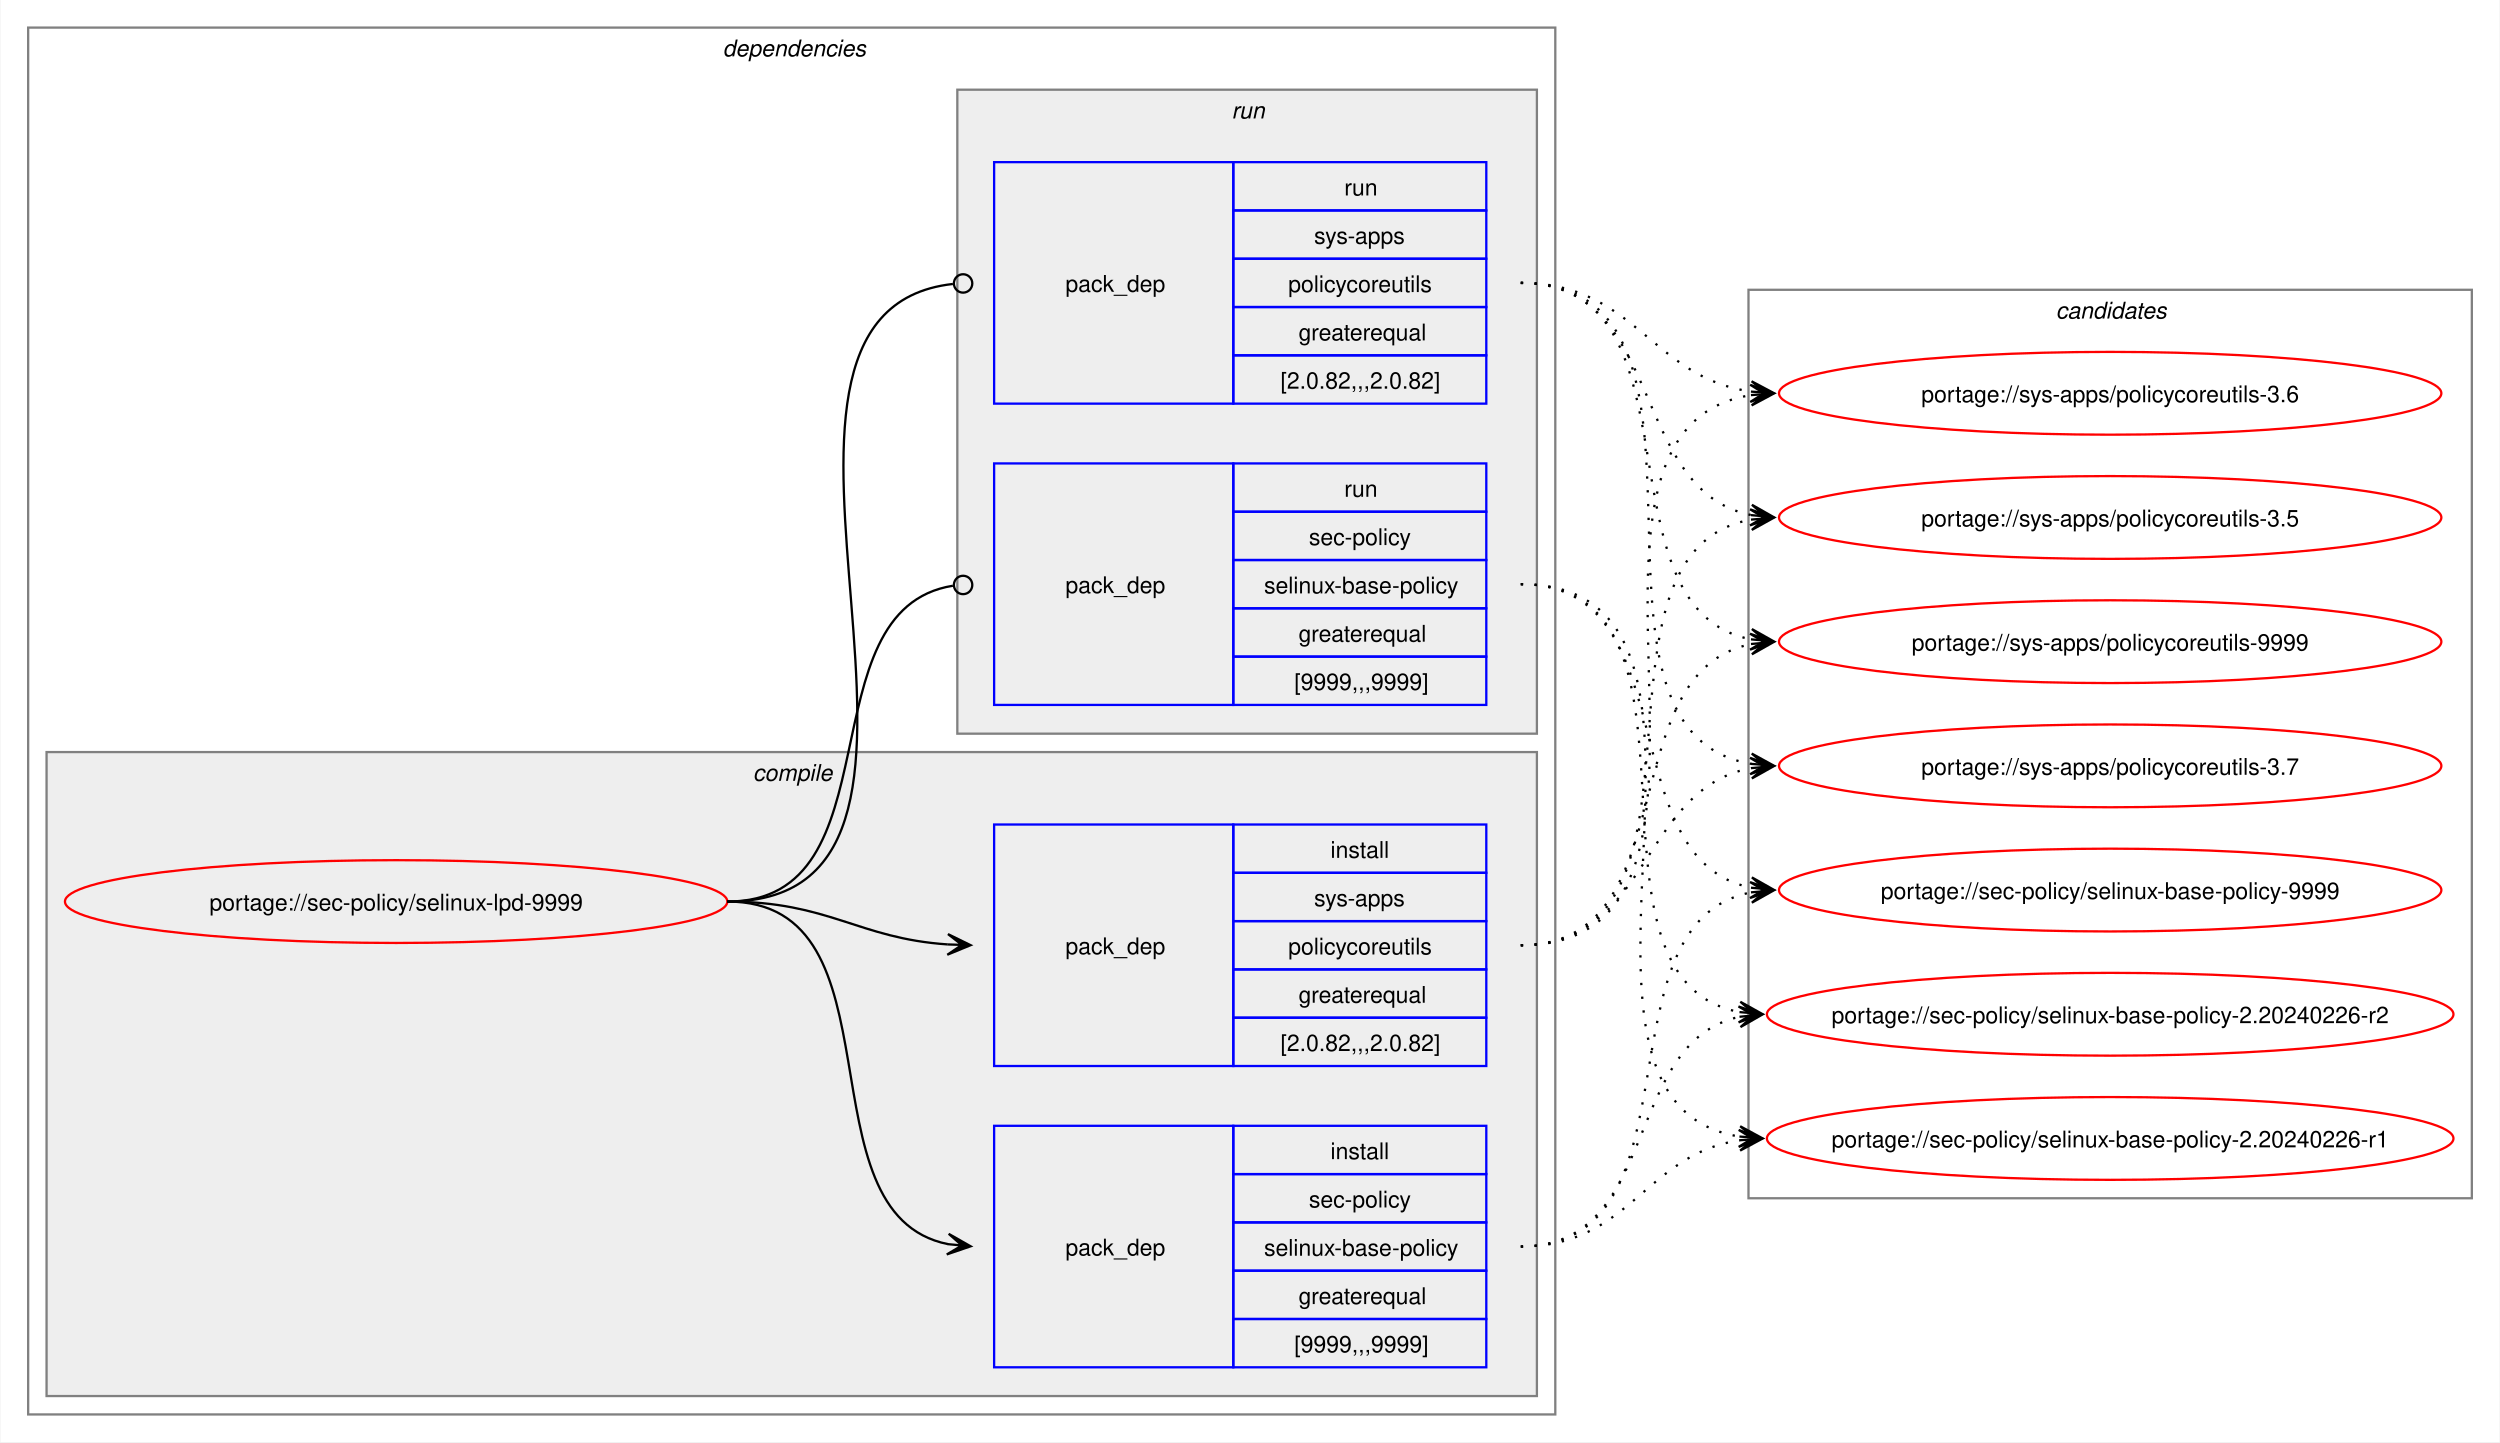
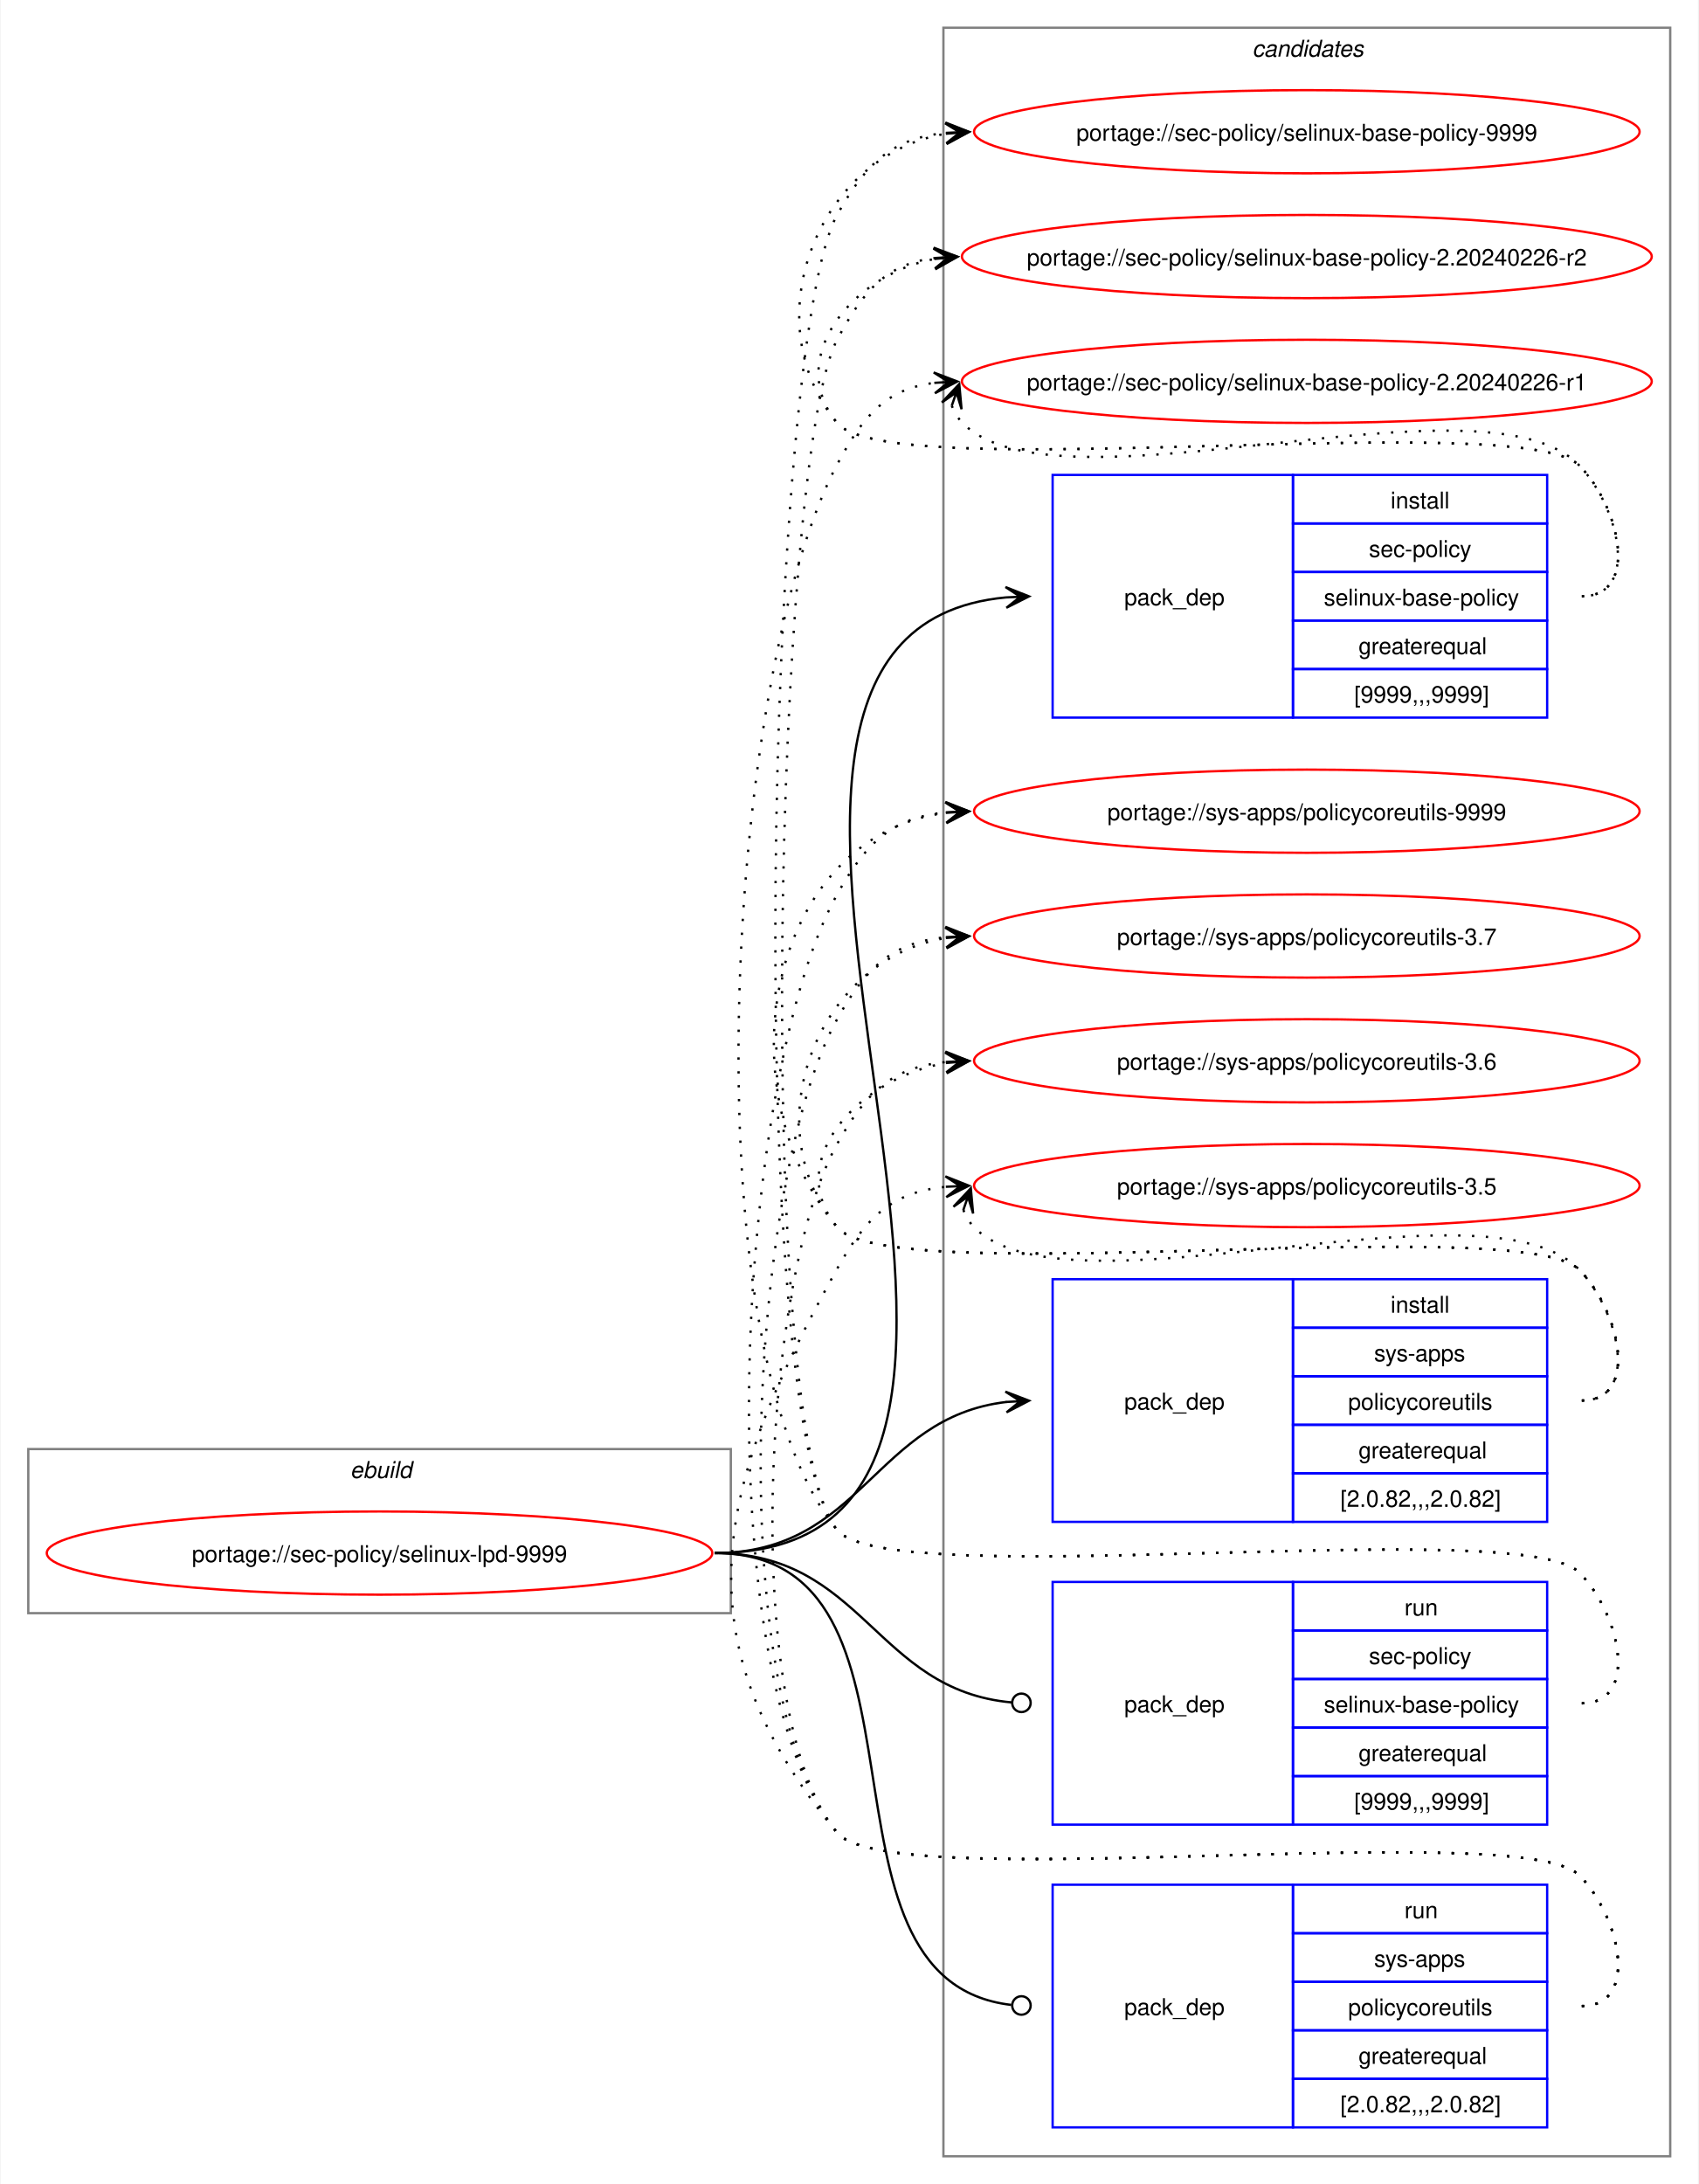
- <svg xmlns="http://www.w3.org/2000/svg" xmlns:xlink="http://www.w3.org/1999/xlink" width="1087pt" height="627pt" viewBox="0.00 0.00 1086.51 627.00">
-   <g id="graph0" class="graph" transform="scale(1 1) rotate(0) translate(4 623)">
-     <polygon fill="white" stroke="none" points="-4,4 -4,-623 1082.51,-623 1082.51,4 -4,4" />
-     <g id="clust2" class="cluster">
-       <polygon fill="none" stroke="gray" points="8,-8 8,-611 672,-611 672,-8 8,-8" />
-       <text text-anchor="start" x="310" y="-598.5" font-family="Helvetica,sans-Serif" font-style="italic" font-size="10.00">dependencies</text>
-     </g>
-     <g id="clust3" class="cluster">
-       <polygon fill="#eeeeee" stroke="gray" points="16,-16 16,-296 664,-296 664,-16 16,-16" />
-       <text text-anchor="start" x="323.12" y="-283.5" font-family="Helvetica,sans-Serif" font-style="italic" font-size="10.00">compile</text>
-     </g>
-     <g id="clust7" class="cluster">
-       <polygon fill="#eeeeee" stroke="gray" points="412,-304 412,-584 664,-584 664,-304 412,-304" />
-       <text text-anchor="start" x="531.25" y="-571.5" font-family="Helvetica,sans-Serif" font-style="italic" font-size="10.00">run</text>
-     </g>
+ <svg xmlns="http://www.w3.org/2000/svg" xmlns:xlink="http://www.w3.org/1999/xlink" width="735pt" height="945pt" viewBox="0.00 0.00 734.51 945.00">
+   <g id="graph0" class="graph" transform="scale(1 1) rotate(0) translate(4 941)">
+     <polygon fill="white" stroke="none" points="-4,4 -4,-941 730.51,-941 730.51,4 -4,4" />
    <g id="clust10" class="cluster">
-       <polygon fill="none" stroke="gray" points="756,-102 756,-497 1070.51,-497 1070.51,-102 756,-102" />
-       <text text-anchor="start" x="889.63" y="-484.5" font-family="Helvetica,sans-Serif" font-style="italic" font-size="10.00">candidates</text>
+       <polygon fill="none" stroke="gray" points="404,-8 404,-929 718.51,-929 718.51,-8 404,-8" />
+       <text text-anchor="start" x="537.63" y="-916.5" font-family="Helvetica,sans-Serif" font-style="italic" font-size="10.00">candidates</text>
+     </g>
+     <g id="clust1" class="cluster">
+       <polygon fill="none" stroke="gray" points="8,-243 8,-314 312,-314 312,-243 8,-243" />
+       <text text-anchor="start" x="147.25" y="-301.5" font-family="Helvetica,sans-Serif" font-style="italic" font-size="10.00">ebuild</text>
    </g>
    <g id="node1" class="node">
      <g id="a_node1">
        <a xlink:href="../sec-policy/selinux-lpd-9999.svg" xlink:title="portage://sec-policy/selinux-lpd-9999">
-           <ellipse fill="none" stroke="red" cx="168" cy="-231" rx="144" ry="18" />
-           <text text-anchor="middle" x="168" y="-227.12" font-family="Helvetica,sans-Serif" font-size="10.00">portage://sec-policy/selinux-lpd-9999</text>
+           <ellipse fill="none" stroke="red" cx="160" cy="-269" rx="144" ry="18" />
+           <text text-anchor="middle" x="160" y="-265.12" font-family="Helvetica,sans-Serif" font-size="10.00">portage://sec-policy/selinux-lpd-9999</text>
        </a>
      </g>
    </g>
    <g id="node2" class="node">
-       <polygon fill="none" stroke="blue" points="428,-28.5 428,-133.5 532,-133.5 532,-28.5 428,-28.5" />
-       <text text-anchor="start" x="459" y="-77.12" font-family="Helvetica,sans-Serif" font-size="10.00">pack_dep</text>
-       <polygon fill="none" stroke="blue" points="532,-112.5 532,-133.5 642,-133.5 642,-112.5 532,-112.5" />
-       <text text-anchor="start" x="574.25" y="-119" font-family="Helvetica,sans-Serif" font-size="10.00">install</text>
-       <polygon fill="none" stroke="blue" points="532,-91.5 532,-112.5 642,-112.5 642,-91.5 532,-91.5" />
-       <text text-anchor="start" x="564.87" y="-98" font-family="Helvetica,sans-Serif" font-size="10.00">sec-policy</text>
-       <polygon fill="none" stroke="blue" points="532,-70.5 532,-91.5 642,-91.5 642,-70.5 532,-70.5" />
-       <text text-anchor="start" x="545.37" y="-77" font-family="Helvetica,sans-Serif" font-size="10.00">selinux-base-policy</text>
-       <polygon fill="none" stroke="blue" points="532,-49.5 532,-70.5 642,-70.5 642,-49.5 532,-49.5" />
-       <text text-anchor="start" x="560.37" y="-56" font-family="Helvetica,sans-Serif" font-size="10.00">greaterequal</text>
-       <polygon fill="none" stroke="blue" points="532,-28.5 532,-49.5 642,-49.5 642,-28.5 532,-28.5" />
-       <text text-anchor="start" x="558.5" y="-35" font-family="Helvetica,sans-Serif" font-size="10.00">[9999,,,9999]</text>
+       <polygon fill="none" stroke="blue" points="451.26,-630.5 451.26,-735.5 555.26,-735.5 555.26,-630.5 451.26,-630.5" />
+       <text text-anchor="start" x="482.26" y="-679.12" font-family="Helvetica,sans-Serif" font-size="10.00">pack_dep</text>
+       <polygon fill="none" stroke="blue" points="555.26,-714.5 555.26,-735.5 665.26,-735.5 665.26,-714.5 555.26,-714.5" />
+       <text text-anchor="start" x="597.51" y="-721" font-family="Helvetica,sans-Serif" font-size="10.00">install</text>
+       <polygon fill="none" stroke="blue" points="555.26,-693.5 555.26,-714.5 665.26,-714.5 665.26,-693.5 555.26,-693.5" />
+       <text text-anchor="start" x="588.13" y="-700" font-family="Helvetica,sans-Serif" font-size="10.00">sec-policy</text>
+       <polygon fill="none" stroke="blue" points="555.26,-672.5 555.26,-693.5 665.26,-693.5 665.26,-672.5 555.26,-672.5" />
+       <text text-anchor="start" x="568.63" y="-679" font-family="Helvetica,sans-Serif" font-size="10.00">selinux-base-policy</text>
+       <polygon fill="none" stroke="blue" points="555.26,-651.5 555.26,-672.5 665.26,-672.5 665.26,-651.5 555.26,-651.5" />
+       <text text-anchor="start" x="583.63" y="-658" font-family="Helvetica,sans-Serif" font-size="10.00">greaterequal</text>
+       <polygon fill="none" stroke="blue" points="555.26,-630.5 555.26,-651.5 665.26,-651.5 665.26,-630.5 555.26,-630.5" />
+       <text text-anchor="start" x="581.76" y="-637" font-family="Helvetica,sans-Serif" font-size="10.00">[9999,,,9999]</text>
    </g>
    <g id="edge1" class="edge">
-       <path fill="none" stroke="black" d="M312,-231C389.89,-231 342.32,-95.29 407.96,-82.04" />
-       <polygon fill="black" stroke="black" points="417.79,-81.11 408.25,-86.53 414.02,-81.47 407.83,-82.05 407.83,-82.05 407.83,-82.05 414.02,-81.47 407.41,-77.57 417.79,-81.11" />
+       <path fill="none" stroke="black" d="M305,-269C494.97,-269 258.26,-666.59 431.14,-682.51" />
+       <polygon fill="black" stroke="black" points="441.04,-682.95 430.85,-687 437.26,-682.78 431.05,-682.5 431.05,-682.5 431.05,-682.5 437.26,-682.78 431.25,-678.01 441.04,-682.95" />
    </g>
    <g id="node3" class="node">
-       <polygon fill="none" stroke="blue" points="428,-159.5 428,-264.5 532,-264.5 532,-159.5 428,-159.5" />
-       <text text-anchor="start" x="459" y="-208.12" font-family="Helvetica,sans-Serif" font-size="10.00">pack_dep</text>
-       <polygon fill="none" stroke="blue" points="532,-243.5 532,-264.5 642,-264.5 642,-243.5 532,-243.5" />
-       <text text-anchor="start" x="574.25" y="-250" font-family="Helvetica,sans-Serif" font-size="10.00">install</text>
-       <polygon fill="none" stroke="blue" points="532,-222.5 532,-243.5 642,-243.5 642,-222.5 532,-222.5" />
-       <text text-anchor="start" x="567.12" y="-229" font-family="Helvetica,sans-Serif" font-size="10.00">sys-apps</text>
-       <polygon fill="none" stroke="blue" points="532,-201.5 532,-222.5 642,-222.5 642,-201.5 532,-201.5" />
-       <text text-anchor="start" x="555.87" y="-208" font-family="Helvetica,sans-Serif" font-size="10.00">policycoreutils</text>
-       <polygon fill="none" stroke="blue" points="532,-180.5 532,-201.5 642,-201.5 642,-180.5 532,-180.5" />
-       <text text-anchor="start" x="560.37" y="-187" font-family="Helvetica,sans-Serif" font-size="10.00">greaterequal</text>
-       <polygon fill="none" stroke="blue" points="532,-159.5 532,-180.5 642,-180.5 642,-159.5 532,-159.5" />
-       <text text-anchor="start" x="552.5" y="-166" font-family="Helvetica,sans-Serif" font-size="10.00">[2.0.82,,,2.0.82]</text>
+       <polygon fill="none" stroke="blue" points="451.26,-282.5 451.26,-387.5 555.26,-387.5 555.26,-282.5 451.26,-282.5" />
+       <text text-anchor="start" x="482.26" y="-331.12" font-family="Helvetica,sans-Serif" font-size="10.00">pack_dep</text>
+       <polygon fill="none" stroke="blue" points="555.26,-366.5 555.26,-387.5 665.26,-387.5 665.26,-366.5 555.26,-366.5" />
+       <text text-anchor="start" x="597.51" y="-373" font-family="Helvetica,sans-Serif" font-size="10.00">install</text>
+       <polygon fill="none" stroke="blue" points="555.26,-345.5 555.26,-366.5 665.26,-366.5 665.26,-345.5 555.26,-345.5" />
+       <text text-anchor="start" x="590.38" y="-352" font-family="Helvetica,sans-Serif" font-size="10.00">sys-apps</text>
+       <polygon fill="none" stroke="blue" points="555.26,-324.5 555.26,-345.5 665.26,-345.5 665.26,-324.5 555.26,-324.5" />
+       <text text-anchor="start" x="579.13" y="-331" font-family="Helvetica,sans-Serif" font-size="10.00">policycoreutils</text>
+       <polygon fill="none" stroke="blue" points="555.26,-303.5 555.26,-324.5 665.26,-324.5 665.26,-303.5 555.26,-303.5" />
+       <text text-anchor="start" x="583.63" y="-310" font-family="Helvetica,sans-Serif" font-size="10.00">greaterequal</text>
+       <polygon fill="none" stroke="blue" points="555.26,-282.5 555.26,-303.5 665.26,-303.5 665.26,-282.5 555.26,-282.5" />
+       <text text-anchor="start" x="575.76" y="-289" font-family="Helvetica,sans-Serif" font-size="10.00">[2.0.82,,,2.0.82]</text>
    </g>
    <g id="edge2" class="edge">
-       <path fill="none" stroke="black" d="M312,-231C356.34,-231 368.74,-214.99 407.84,-212.36" />
-       <polygon fill="black" stroke="black" points="417.78,-212.04 407.93,-216.86 414,-212.16 407.79,-212.36 407.79,-212.36 407.79,-212.36 414,-212.16 407.64,-207.87 417.78,-212.04" />
+       <path fill="none" stroke="black" d="M305,-269C368.85,-269 374.14,-327.74 431.36,-334.39" />
+       <polygon fill="black" stroke="black" points="441.04,-334.93 430.8,-338.86 437.26,-334.72 431.05,-334.37 431.05,-334.37 431.05,-334.37 437.26,-334.72 431.31,-329.88 441.04,-334.93" />
    </g>
    <g id="node4" class="node">
-       <polygon fill="none" stroke="blue" points="428,-316.5 428,-421.5 532,-421.5 532,-316.5 428,-316.5" />
-       <text text-anchor="start" x="459" y="-365.12" font-family="Helvetica,sans-Serif" font-size="10.00">pack_dep</text>
-       <polygon fill="none" stroke="blue" points="532,-400.5 532,-421.5 642,-421.5 642,-400.5 532,-400.5" />
-       <text text-anchor="start" x="580.25" y="-407" font-family="Helvetica,sans-Serif" font-size="10.00">run</text>
-       <polygon fill="none" stroke="blue" points="532,-379.5 532,-400.5 642,-400.5 642,-379.5 532,-379.5" />
-       <text text-anchor="start" x="564.87" y="-386" font-family="Helvetica,sans-Serif" font-size="10.00">sec-policy</text>
-       <polygon fill="none" stroke="blue" points="532,-358.5 532,-379.5 642,-379.5 642,-358.5 532,-358.5" />
-       <text text-anchor="start" x="545.37" y="-365" font-family="Helvetica,sans-Serif" font-size="10.00">selinux-base-policy</text>
-       <polygon fill="none" stroke="blue" points="532,-337.5 532,-358.5 642,-358.5 642,-337.5 532,-337.5" />
-       <text text-anchor="start" x="560.37" y="-344" font-family="Helvetica,sans-Serif" font-size="10.00">greaterequal</text>
-       <polygon fill="none" stroke="blue" points="532,-316.5 532,-337.5 642,-337.5 642,-316.5 532,-316.5" />
-       <text text-anchor="start" x="558.5" y="-323" font-family="Helvetica,sans-Serif" font-size="10.00">[9999,,,9999]</text>
+       <polygon fill="none" stroke="blue" points="451.26,-151.5 451.26,-256.5 555.26,-256.5 555.26,-151.5 451.26,-151.5" />
+       <text text-anchor="start" x="482.26" y="-200.12" font-family="Helvetica,sans-Serif" font-size="10.00">pack_dep</text>
+       <polygon fill="none" stroke="blue" points="555.26,-235.5 555.26,-256.5 665.26,-256.5 665.26,-235.5 555.26,-235.5" />
+       <text text-anchor="start" x="603.51" y="-242" font-family="Helvetica,sans-Serif" font-size="10.00">run</text>
+       <polygon fill="none" stroke="blue" points="555.26,-214.5 555.26,-235.5 665.26,-235.5 665.26,-214.5 555.26,-214.5" />
+       <text text-anchor="start" x="588.13" y="-221" font-family="Helvetica,sans-Serif" font-size="10.00">sec-policy</text>
+       <polygon fill="none" stroke="blue" points="555.26,-193.5 555.26,-214.5 665.26,-214.5 665.26,-193.5 555.26,-193.5" />
+       <text text-anchor="start" x="568.63" y="-200" font-family="Helvetica,sans-Serif" font-size="10.00">selinux-base-policy</text>
+       <polygon fill="none" stroke="blue" points="555.26,-172.5 555.26,-193.5 665.26,-193.5 665.26,-172.5 555.26,-172.5" />
+       <text text-anchor="start" x="583.63" y="-179" font-family="Helvetica,sans-Serif" font-size="10.00">greaterequal</text>
+       <polygon fill="none" stroke="blue" points="555.26,-151.5 555.26,-172.5 665.26,-172.5 665.26,-151.5 555.26,-151.5" />
+       <text text-anchor="start" x="581.76" y="-158" font-family="Helvetica,sans-Serif" font-size="10.00">[9999,,,9999]</text>
    </g>
    <g id="edge3" class="edge">
-       <path fill="none" stroke="black" d="M312,-231C386.43,-231 345.13,-357.91 410.07,-368.32" />
-       <ellipse fill="none" stroke="black" cx="414.51" cy="-368.66" rx="4" ry="4" />
+       <path fill="none" stroke="black" d="M305,-269C369.47,-269 374.42,-209.71 433.54,-204.38" />
+       <ellipse fill="none" stroke="black" cx="437.76" cy="-204.2" rx="4" ry="4" />
    </g>
    <g id="node5" class="node">
-       <polygon fill="none" stroke="blue" points="428,-447.5 428,-552.5 532,-552.5 532,-447.5 428,-447.5" />
-       <text text-anchor="start" x="459" y="-496.12" font-family="Helvetica,sans-Serif" font-size="10.00">pack_dep</text>
-       <polygon fill="none" stroke="blue" points="532,-531.5 532,-552.5 642,-552.5 642,-531.5 532,-531.5" />
-       <text text-anchor="start" x="580.25" y="-538" font-family="Helvetica,sans-Serif" font-size="10.00">run</text>
-       <polygon fill="none" stroke="blue" points="532,-510.5 532,-531.5 642,-531.5 642,-510.5 532,-510.5" />
-       <text text-anchor="start" x="567.12" y="-517" font-family="Helvetica,sans-Serif" font-size="10.00">sys-apps</text>
-       <polygon fill="none" stroke="blue" points="532,-489.5 532,-510.5 642,-510.5 642,-489.5 532,-489.5" />
-       <text text-anchor="start" x="555.87" y="-496" font-family="Helvetica,sans-Serif" font-size="10.00">policycoreutils</text>
-       <polygon fill="none" stroke="blue" points="532,-468.5 532,-489.5 642,-489.5 642,-468.5 532,-468.5" />
-       <text text-anchor="start" x="560.37" y="-475" font-family="Helvetica,sans-Serif" font-size="10.00">greaterequal</text>
-       <polygon fill="none" stroke="blue" points="532,-447.5 532,-468.5 642,-468.5 642,-447.5 532,-447.5" />
-       <text text-anchor="start" x="552.5" y="-454" font-family="Helvetica,sans-Serif" font-size="10.00">[2.0.82,,,2.0.82]</text>
+       <polygon fill="none" stroke="blue" points="451.26,-20.5 451.26,-125.5 555.26,-125.5 555.26,-20.5 451.26,-20.5" />
+       <text text-anchor="start" x="482.26" y="-69.12" font-family="Helvetica,sans-Serif" font-size="10.00">pack_dep</text>
+       <polygon fill="none" stroke="blue" points="555.26,-104.5 555.26,-125.5 665.26,-125.5 665.26,-104.5 555.26,-104.5" />
+       <text text-anchor="start" x="603.51" y="-111" font-family="Helvetica,sans-Serif" font-size="10.00">run</text>
+       <polygon fill="none" stroke="blue" points="555.26,-83.5 555.26,-104.5 665.26,-104.5 665.26,-83.5 555.26,-83.5" />
+       <text text-anchor="start" x="590.38" y="-90" font-family="Helvetica,sans-Serif" font-size="10.00">sys-apps</text>
+       <polygon fill="none" stroke="blue" points="555.26,-62.5 555.26,-83.5 665.26,-83.5 665.26,-62.5 555.26,-62.5" />
+       <text text-anchor="start" x="579.13" y="-69" font-family="Helvetica,sans-Serif" font-size="10.00">policycoreutils</text>
+       <polygon fill="none" stroke="blue" points="555.26,-41.5 555.26,-62.5 665.26,-62.5 665.26,-41.5 555.26,-41.5" />
+       <text text-anchor="start" x="583.63" y="-48" font-family="Helvetica,sans-Serif" font-size="10.00">greaterequal</text>
+       <polygon fill="none" stroke="blue" points="555.26,-20.5 555.26,-41.5 665.26,-41.5 665.26,-20.5 555.26,-20.5" />
+       <text text-anchor="start" x="575.76" y="-27" font-family="Helvetica,sans-Serif" font-size="10.00">[2.0.82,,,2.0.82]</text>
    </g>
    <g id="edge4" class="edge">
-       <path fill="none" stroke="black" d="M312,-231C437.53,-231 297.51,-487.03 410.07,-499.53" />
-       <ellipse fill="none" stroke="black" cx="414.51" cy="-499.76" rx="4" ry="4" />
+       <path fill="none" stroke="black" d="M305,-269C408.23,-269 340.17,-84.32 433.37,-73.49" />
+       <ellipse fill="none" stroke="black" cx="437.76" cy="-73.25" rx="4" ry="4" />
    </g>
    <g id="node6" class="node">
      <g id="a_node6">
        <a xlink:href="../sec-policy/selinux-base-policy-9999.svg" xlink:title="portage://sec-policy/selinux-base-policy-9999">
-           <ellipse fill="none" stroke="red" cx="913.26" cy="-236" rx="144" ry="18" />
-           <text text-anchor="middle" x="913.26" y="-232.12" font-family="Helvetica,sans-Serif" font-size="10.00">portage://sec-policy/selinux-base-policy-9999</text>
+           <ellipse fill="none" stroke="red" cx="561.26" cy="-884" rx="144" ry="18" />
+           <text text-anchor="middle" x="561.26" y="-880.12" font-family="Helvetica,sans-Serif" font-size="10.00">portage://sec-policy/selinux-base-policy-9999</text>
        </a>
      </g>
    </g>
    <g id="edge5" class="edge">
-       <path fill="none" stroke="black" stroke-dasharray="1,5" d="M657,-81C737.82,-81 688.61,-221.81 757.24,-235.01" />
-       <polygon fill="black" stroke="black" points="767.04,-235.89 756.68,-239.48 763.28,-235.55 757.08,-235 757.08,-235 757.08,-235 763.28,-235.55 757.48,-230.51 767.04,-235.89" />
+       <path fill="none" stroke="black" stroke-dasharray="1,5" d="M680.26,-683C705.37,-683 696.86,-721.59 679.26,-739.5 654.19,-764.99 380.73,-730.4 358,-758 321.16,-802.75 350.5,-874.62 405.34,-883.16" />
+       <polygon fill="black" stroke="black" points="415.04,-883.91 404.73,-887.63 411.27,-883.62 405.07,-883.14 405.07,-883.14 405.07,-883.14 411.27,-883.62 405.41,-878.65 415.04,-883.91" />
    </g>
    <g id="node7" class="node">
      <g id="a_node7">
        <a xlink:href="../sec-policy/selinux-base-policy-2.20240226-r2.svg" xlink:title="portage://sec-policy/selinux-base-policy-2.20240226-r2">
-           <ellipse fill="none" stroke="red" cx="913.26" cy="-182" rx="149.26" ry="18" />
-           <text text-anchor="middle" x="913.26" y="-178.12" font-family="Helvetica,sans-Serif" font-size="10.00">portage://sec-policy/selinux-base-policy-2.20240226-r2</text>
+           <ellipse fill="none" stroke="red" cx="561.26" cy="-830" rx="149.26" ry="18" />
+           <text text-anchor="middle" x="561.26" y="-826.12" font-family="Helvetica,sans-Serif" font-size="10.00">portage://sec-policy/selinux-base-policy-2.20240226-r2</text>
        </a>
      </g>
    </g>
    <g id="edge6" class="edge">
-       <path fill="none" stroke="black" stroke-dasharray="1,5" d="M657,-81C718.21,-81 700.69,-170.14 752.36,-180.93" />
-       <polygon fill="black" stroke="black" points="762.04,-181.88 751.65,-185.39 758.28,-181.51 752.09,-180.91 752.09,-180.91 752.09,-180.91 758.28,-181.51 752.53,-176.43 762.04,-181.88" />
+       <path fill="none" stroke="black" stroke-dasharray="1,5" d="M680.26,-683C705.37,-683 696.86,-721.59 679.26,-739.5 654.19,-764.99 380.73,-730.4 358,-758 335.07,-785.85 364.75,-822.35 400.14,-828.95" />
+       <polygon fill="black" stroke="black" points="410.04,-829.89 399.66,-833.43 406.28,-829.53 400.09,-828.95 400.09,-828.95 400.09,-828.95 406.28,-829.53 400.51,-824.47 410.04,-829.89" />
    </g>
    <g id="node8" class="node">
      <g id="a_node8">
        <a xlink:href="../sec-policy/selinux-base-policy-2.20240226-r1.svg" xlink:title="portage://sec-policy/selinux-base-policy-2.20240226-r1">
-           <ellipse fill="none" stroke="red" cx="913.26" cy="-128" rx="149.26" ry="18" />
-           <text text-anchor="middle" x="913.26" y="-124.12" font-family="Helvetica,sans-Serif" font-size="10.00">portage://sec-policy/selinux-base-policy-2.20240226-r1</text>
+           <ellipse fill="none" stroke="red" cx="561.26" cy="-776" rx="149.26" ry="18" />
+           <text text-anchor="middle" x="561.26" y="-772.12" font-family="Helvetica,sans-Serif" font-size="10.00">portage://sec-policy/selinux-base-policy-2.20240226-r1</text>
        </a>
      </g>
    </g>
    <g id="edge7" class="edge">
-       <path fill="none" stroke="black" stroke-dasharray="1,5" d="M657,-81C704.7,-81 710.88,-121.11 752.26,-127.22" />
-       <polygon fill="black" stroke="black" points="762.04,-127.91 751.75,-131.7 758.27,-127.65 752.06,-127.21 752.06,-127.21 752.06,-127.21 758.27,-127.65 752.38,-122.72 762.04,-127.91" />
+       <path fill="none" stroke="black" stroke-dasharray="1,5" d="M407.62,-765.45C408.65,-762.7 410.32,-759.96 412.26,-758 454.02,-715.66 638.3,-782.62 679.26,-739.5 696.55,-721.29 705.37,-683 680.26,-683" />
+       <polygon fill="black" stroke="black" points="410.86,-774.85 403.34,-766.86 409.63,-771.27 407.6,-765.39 407.6,-765.39 407.6,-765.39 409.63,-771.27 411.85,-763.93 410.86,-774.85" />
    </g>
    <g id="node9" class="node">
      <g id="a_node9">
        <a xlink:href="../sys-apps/policycoreutils-9999.svg" xlink:title="portage://sys-apps/policycoreutils-9999">
-           <ellipse fill="none" stroke="red" cx="913.26" cy="-344" rx="144" ry="18" />
-           <text text-anchor="middle" x="913.26" y="-340.12" font-family="Helvetica,sans-Serif" font-size="10.00">portage://sys-apps/policycoreutils-9999</text>
+           <ellipse fill="none" stroke="red" cx="561.26" cy="-590" rx="144" ry="18" />
+           <text text-anchor="middle" x="561.26" y="-586.12" font-family="Helvetica,sans-Serif" font-size="10.00">portage://sys-apps/policycoreutils-9999</text>
        </a>
      </g>
    </g>
    <g id="edge8" class="edge">
-       <path fill="none" stroke="black" stroke-dasharray="1,5" d="M657,-212C729.83,-212 695.51,-330.93 757.46,-343.01" />
-       <polygon fill="black" stroke="black" points="767.04,-343.89 756.67,-347.46 763.28,-343.55 757.08,-342.98 757.08,-342.98 757.08,-342.98 763.28,-343.55 757.49,-338.5 767.04,-343.89" />
+       <path fill="none" stroke="black" stroke-dasharray="1,5" d="M680.26,-335C705.37,-335 696.86,-373.59 679.26,-391.5 654.19,-416.99 380.73,-382.4 358,-410 306.96,-472 329.85,-579.76 405.27,-589.32" />
+       <polygon fill="black" stroke="black" points="415.04,-589.92 404.78,-593.8 411.27,-589.69 405.06,-589.31 405.06,-589.31 405.06,-589.31 411.27,-589.69 405.34,-584.81 415.04,-589.92" />
    </g>
    <g id="node10" class="node">
      <g id="a_node10">
        <a xlink:href="../sys-apps/policycoreutils-3.7.svg" xlink:title="portage://sys-apps/policycoreutils-3.7">
-           <ellipse fill="none" stroke="red" cx="913.26" cy="-290" rx="144" ry="18" />
-           <text text-anchor="middle" x="913.26" y="-286.12" font-family="Helvetica,sans-Serif" font-size="10.00">portage://sys-apps/policycoreutils-3.7</text>
+           <ellipse fill="none" stroke="red" cx="561.26" cy="-536" rx="144" ry="18" />
+           <text text-anchor="middle" x="561.26" y="-532.12" font-family="Helvetica,sans-Serif" font-size="10.00">portage://sys-apps/policycoreutils-3.7</text>
        </a>
      </g>
    </g>
    <g id="edge9" class="edge">
-       <path fill="none" stroke="black" stroke-dasharray="1,5" d="M657,-212C713.38,-212 708.82,-279.98 757.11,-289.01" />
-       <polygon fill="black" stroke="black" points="767.04,-289.89 756.68,-293.49 763.27,-289.56 757.08,-289.01 757.08,-289.01 757.08,-289.01 763.27,-289.56 757.48,-284.53 767.04,-289.89" />
+       <path fill="none" stroke="black" stroke-dasharray="1,5" d="M680.26,-335C705.37,-335 696.86,-373.59 679.26,-391.5 654.19,-416.99 380.73,-382.4 358,-410 321.16,-454.75 350.5,-526.62 405.34,-535.16" />
+       <polygon fill="black" stroke="black" points="415.04,-535.91 404.73,-539.63 411.27,-535.62 405.07,-535.14 405.07,-535.14 405.07,-535.14 411.27,-535.62 405.41,-530.65 415.04,-535.91" />
    </g>
    <g id="node11" class="node">
      <g id="a_node11">
        <a xlink:href="../sys-apps/policycoreutils-3.6.svg" xlink:title="portage://sys-apps/policycoreutils-3.6">
-           <ellipse fill="none" stroke="red" cx="913.26" cy="-452" rx="144" ry="18" />
-           <text text-anchor="middle" x="913.26" y="-448.12" font-family="Helvetica,sans-Serif" font-size="10.00">portage://sys-apps/policycoreutils-3.6</text>
+           <ellipse fill="none" stroke="red" cx="561.26" cy="-482" rx="144" ry="18" />
+           <text text-anchor="middle" x="561.26" y="-478.12" font-family="Helvetica,sans-Serif" font-size="10.00">portage://sys-apps/policycoreutils-3.6</text>
        </a>
      </g>
    </g>
    <g id="edge10" class="edge">
-       <path fill="none" stroke="black" stroke-dasharray="1,5" d="M657,-212C770.67,-212 658.65,-436.33 757.33,-451.22" />
-       <polygon fill="black" stroke="black" points="767.04,-451.91 756.75,-455.69 763.27,-451.65 757.07,-451.21 757.07,-451.21 757.07,-451.21 763.27,-451.65 757.38,-446.72 767.04,-451.91" />
+       <path fill="none" stroke="black" stroke-dasharray="1,5" d="M680.26,-335C705.37,-335 696.86,-373.59 679.26,-391.5 654.19,-416.99 380.73,-382.4 358,-410 334.19,-438.92 367.88,-474.84 405.16,-481.06" />
+       <polygon fill="black" stroke="black" points="415.04,-481.9 404.7,-485.54 411.27,-481.58 405.08,-481.05 405.08,-481.05 405.08,-481.05 411.27,-481.58 405.46,-476.57 415.04,-481.9" />
    </g>
    <g id="node12" class="node">
      <g id="a_node12">
        <a xlink:href="../sys-apps/policycoreutils-3.5.svg" xlink:title="portage://sys-apps/policycoreutils-3.5">
-           <ellipse fill="none" stroke="red" cx="913.26" cy="-398" rx="144" ry="18" />
-           <text text-anchor="middle" x="913.26" y="-394.12" font-family="Helvetica,sans-Serif" font-size="10.00">portage://sys-apps/policycoreutils-3.5</text>
+           <ellipse fill="none" stroke="red" cx="561.26" cy="-428" rx="144" ry="18" />
+           <text text-anchor="middle" x="561.26" y="-424.12" font-family="Helvetica,sans-Serif" font-size="10.00">portage://sys-apps/policycoreutils-3.5</text>
        </a>
      </g>
    </g>
    <g id="edge11" class="edge">
-       <path fill="none" stroke="black" stroke-dasharray="1,5" d="M657,-212C749.38,-212 678.31,-383.06 757.28,-397.09" />
-       <polygon fill="black" stroke="black" points="767.04,-397.9 756.7,-401.55 763.27,-397.59 757.08,-397.07 757.08,-397.07 757.08,-397.07 763.27,-397.59 757.45,-392.59 767.04,-397.9" />
+       <path fill="none" stroke="black" stroke-dasharray="1,5" d="M412.62,-417.45C413.65,-414.7 415.32,-411.96 417.26,-410 458.22,-368.42 639.09,-433.85 679.26,-391.5 696.54,-373.28 705.37,-335 680.26,-335" />
+       <polygon fill="black" stroke="black" points="415.86,-426.85 408.35,-418.86 414.63,-423.27 412.6,-417.39 412.6,-417.39 412.6,-417.39 414.63,-423.27 416.85,-415.93 415.86,-426.85" />
    </g>
    <g id="edge12" class="edge">
-       <path fill="none" stroke="black" stroke-dasharray="1,5" d="M657,-369C730.15,-369 695.24,-249.16 757.41,-236.99" />
-       <polygon fill="black" stroke="black" points="767.04,-236.11 757.49,-241.51 763.28,-236.46 757.08,-237.02 757.08,-237.02 757.08,-237.02 763.28,-236.46 756.67,-232.54 767.04,-236.11" />
+       <path fill="none" stroke="black" stroke-dasharray="1,5" d="M680.26,-204C705.37,-204 696.86,-242.59 679.26,-260.5 654.19,-285.99 380.73,-251.4 358,-279 317.82,-327.81 327.21,-792.78 358,-848 370.91,-871.16 382.44,-881.29 405.31,-883.51" />
+       <polygon fill="black" stroke="black" points="415.04,-883.95 404.85,-888 411.26,-883.78 405.05,-883.5 405.05,-883.5 405.05,-883.5 411.26,-883.78 405.25,-879.01 415.04,-883.95" />
    </g>
    <g id="edge13" class="edge">
-       <path fill="none" stroke="black" stroke-dasharray="1,5" d="M657,-369C748.67,-369 674.33,-197.03 752.38,-182.92" />
-       <polygon fill="black" stroke="black" points="762.04,-182.1 752.46,-187.43 758.27,-182.42 752.08,-182.94 752.08,-182.94 752.08,-182.94 758.27,-182.42 751.7,-178.46 762.04,-182.1" />
+       <path fill="none" stroke="black" stroke-dasharray="1,5" d="M680.26,-204C705.37,-204 696.86,-242.59 679.26,-260.5 654.19,-285.99 380.73,-251.4 358,-279 321.63,-323.18 331.16,-743.46 358,-794 369.52,-815.68 379.47,-826.69 400.17,-829.35" />
+       <polygon fill="black" stroke="black" points="410.04,-829.93 399.79,-833.84 406.26,-829.71 400.06,-829.34 400.06,-829.34 400.06,-829.34 406.26,-829.71 400.32,-824.85 410.04,-829.93" />
    </g>
    <g id="edge14" class="edge">
-       <path fill="none" stroke="black" stroke-dasharray="1,5" d="M657,-369C770.06,-369 654.65,-144.19 752.09,-128.83" />
-       <polygon fill="black" stroke="black" points="762.04,-128.09 752.4,-133.31 758.27,-128.37 752.07,-128.83 752.07,-128.83 752.07,-128.83 758.27,-128.37 751.74,-124.34 762.04,-128.09" />
+       <path fill="none" stroke="black" stroke-dasharray="1,5" d="M680.26,-204C705.37,-204 696.86,-242.59 679.26,-260.5 654.19,-285.99 380.73,-251.4 358,-279 292.89,-358.09 309.95,-649.52 358,-740 369.52,-761.68 379.47,-772.69 400.17,-775.35" />
+       <polygon fill="black" stroke="black" points="410.04,-775.93 399.79,-779.84 406.26,-775.71 400.06,-775.34 400.06,-775.34 400.06,-775.34 406.26,-775.71 400.32,-770.85 410.04,-775.93" />
    </g>
    <g id="edge15" class="edge">
-       <path fill="none" stroke="black" stroke-dasharray="1,5" d="M657,-500C738.17,-500 688.32,-358.28 757.2,-345" />
-       <polygon fill="black" stroke="black" points="767.04,-344.11 757.49,-349.49 763.28,-344.45 757.08,-345.01 757.08,-345.01 757.08,-345.01 763.28,-344.45 756.68,-340.53 767.04,-344.11" />
+       <path fill="none" stroke="black" stroke-dasharray="1,5" d="M680.26,-73C705.37,-73 696.86,-111.59 679.26,-129.5 654.19,-154.99 380.73,-120.4 358,-148 300.65,-217.65 314.06,-475.2 358,-554 370.91,-577.16 382.44,-587.29 405.31,-589.51" />
+       <polygon fill="black" stroke="black" points="415.04,-589.95 404.85,-594 411.26,-589.78 405.05,-589.5 405.05,-589.5 405.05,-589.5 411.26,-589.78 405.25,-585.01 415.04,-589.95" />
    </g>
    <g id="edge16" class="edge">
-       <path fill="none" stroke="black" stroke-dasharray="1,5" d="M657,-500C758.7,-500 669.77,-305.3 757.33,-290.85" />
-       <polygon fill="black" stroke="black" points="767.04,-290.09 757.42,-295.35 763.27,-290.39 757.07,-290.87 757.07,-290.87 757.07,-290.87 763.27,-290.39 756.72,-286.38 767.04,-290.09" />
+       <path fill="none" stroke="black" stroke-dasharray="1,5" d="M680.26,-73C705.37,-73 696.86,-111.59 679.26,-129.5 654.19,-154.99 380.73,-120.4 358,-148 308.28,-208.39 319.91,-431.68 358,-500 370.91,-523.16 382.44,-533.29 405.31,-535.51" />
+       <polygon fill="black" stroke="black" points="415.04,-535.95 404.85,-540 411.26,-535.78 405.05,-535.5 405.05,-535.5 405.05,-535.5 411.26,-535.78 405.25,-531.01 415.04,-535.95" />
    </g>
    <g id="edge17" class="edge">
-       <path fill="none" stroke="black" stroke-dasharray="1,5" d="M657,-500C706.96,-500 713.63,-458.69 757.33,-452.72" />
-       <polygon fill="black" stroke="black" points="767.04,-452.08 757.36,-457.22 763.27,-452.33 757.06,-452.73 757.06,-452.73 757.06,-452.73 763.27,-452.33 756.77,-448.24 767.04,-452.08" />
+       <path fill="none" stroke="black" stroke-dasharray="1,5" d="M680.26,-73C705.37,-73 696.86,-111.59 679.26,-129.5 654.19,-154.99 380.73,-120.4 358,-148 315.91,-199.12 325.75,-388.16 358,-446 370.91,-469.16 382.44,-479.29 405.31,-481.51" />
+       <polygon fill="black" stroke="black" points="415.04,-481.95 404.85,-486 411.26,-481.78 405.05,-481.5 405.05,-481.5 405.05,-481.5 411.26,-481.78 405.25,-477.01 415.04,-481.95" />
    </g>
    <g id="edge18" class="edge">
-       <path fill="none" stroke="black" stroke-dasharray="1,5" d="M657,-500C720.15,-500 703.55,-409.6 757.35,-399.01" />
-       <polygon fill="black" stroke="black" points="767.04,-398.11 757.5,-403.52 763.28,-398.46 757.08,-399.03 757.08,-399.03 757.08,-399.03 763.28,-398.46 756.67,-394.55 767.04,-398.11" />
+       <path fill="none" stroke="black" stroke-dasharray="1,5" d="M680.26,-73C705.37,-73 696.86,-111.59 679.26,-129.5 654.19,-154.99 380.73,-120.4 358,-148 289.07,-231.72 305.19,-297.28 358,-392 370.91,-415.16 382.44,-425.29 405.31,-427.51" />
+       <polygon fill="black" stroke="black" points="415.04,-427.95 404.85,-432 411.26,-427.78 405.05,-427.5 405.05,-427.5 405.05,-427.5 411.26,-427.78 405.25,-423.01 415.04,-427.95" />
    </g>
  </g>
</svg>
